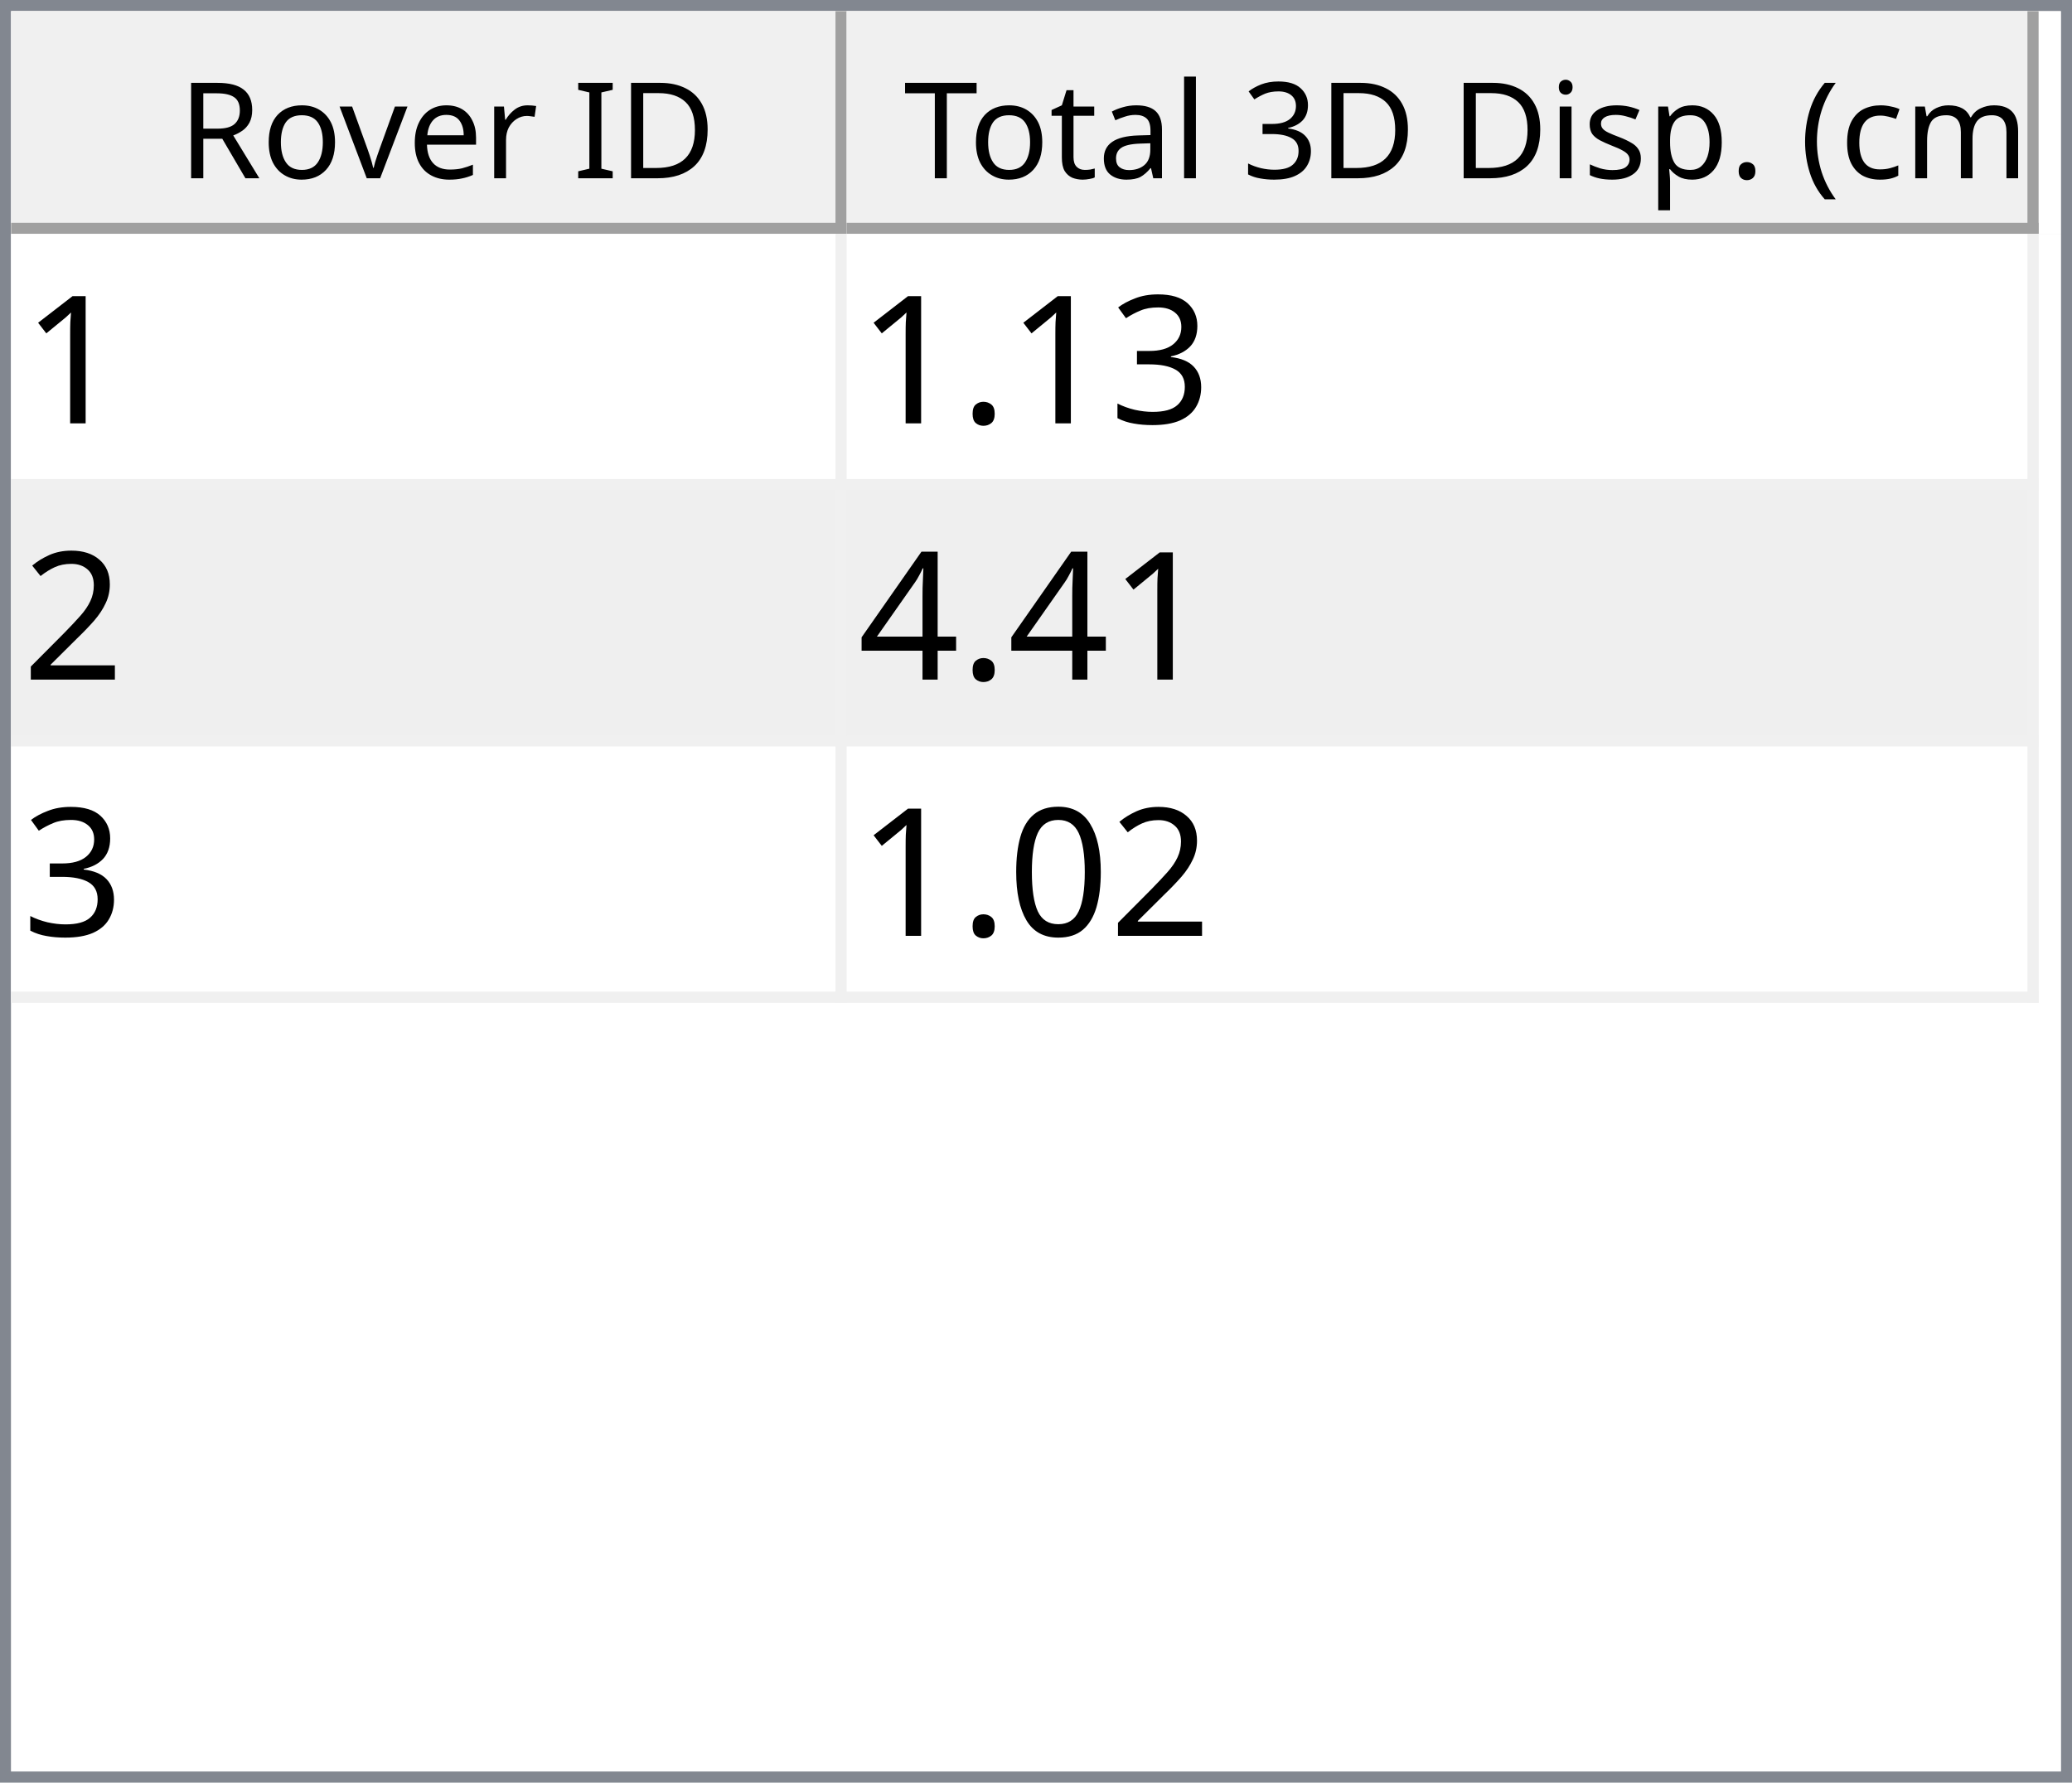
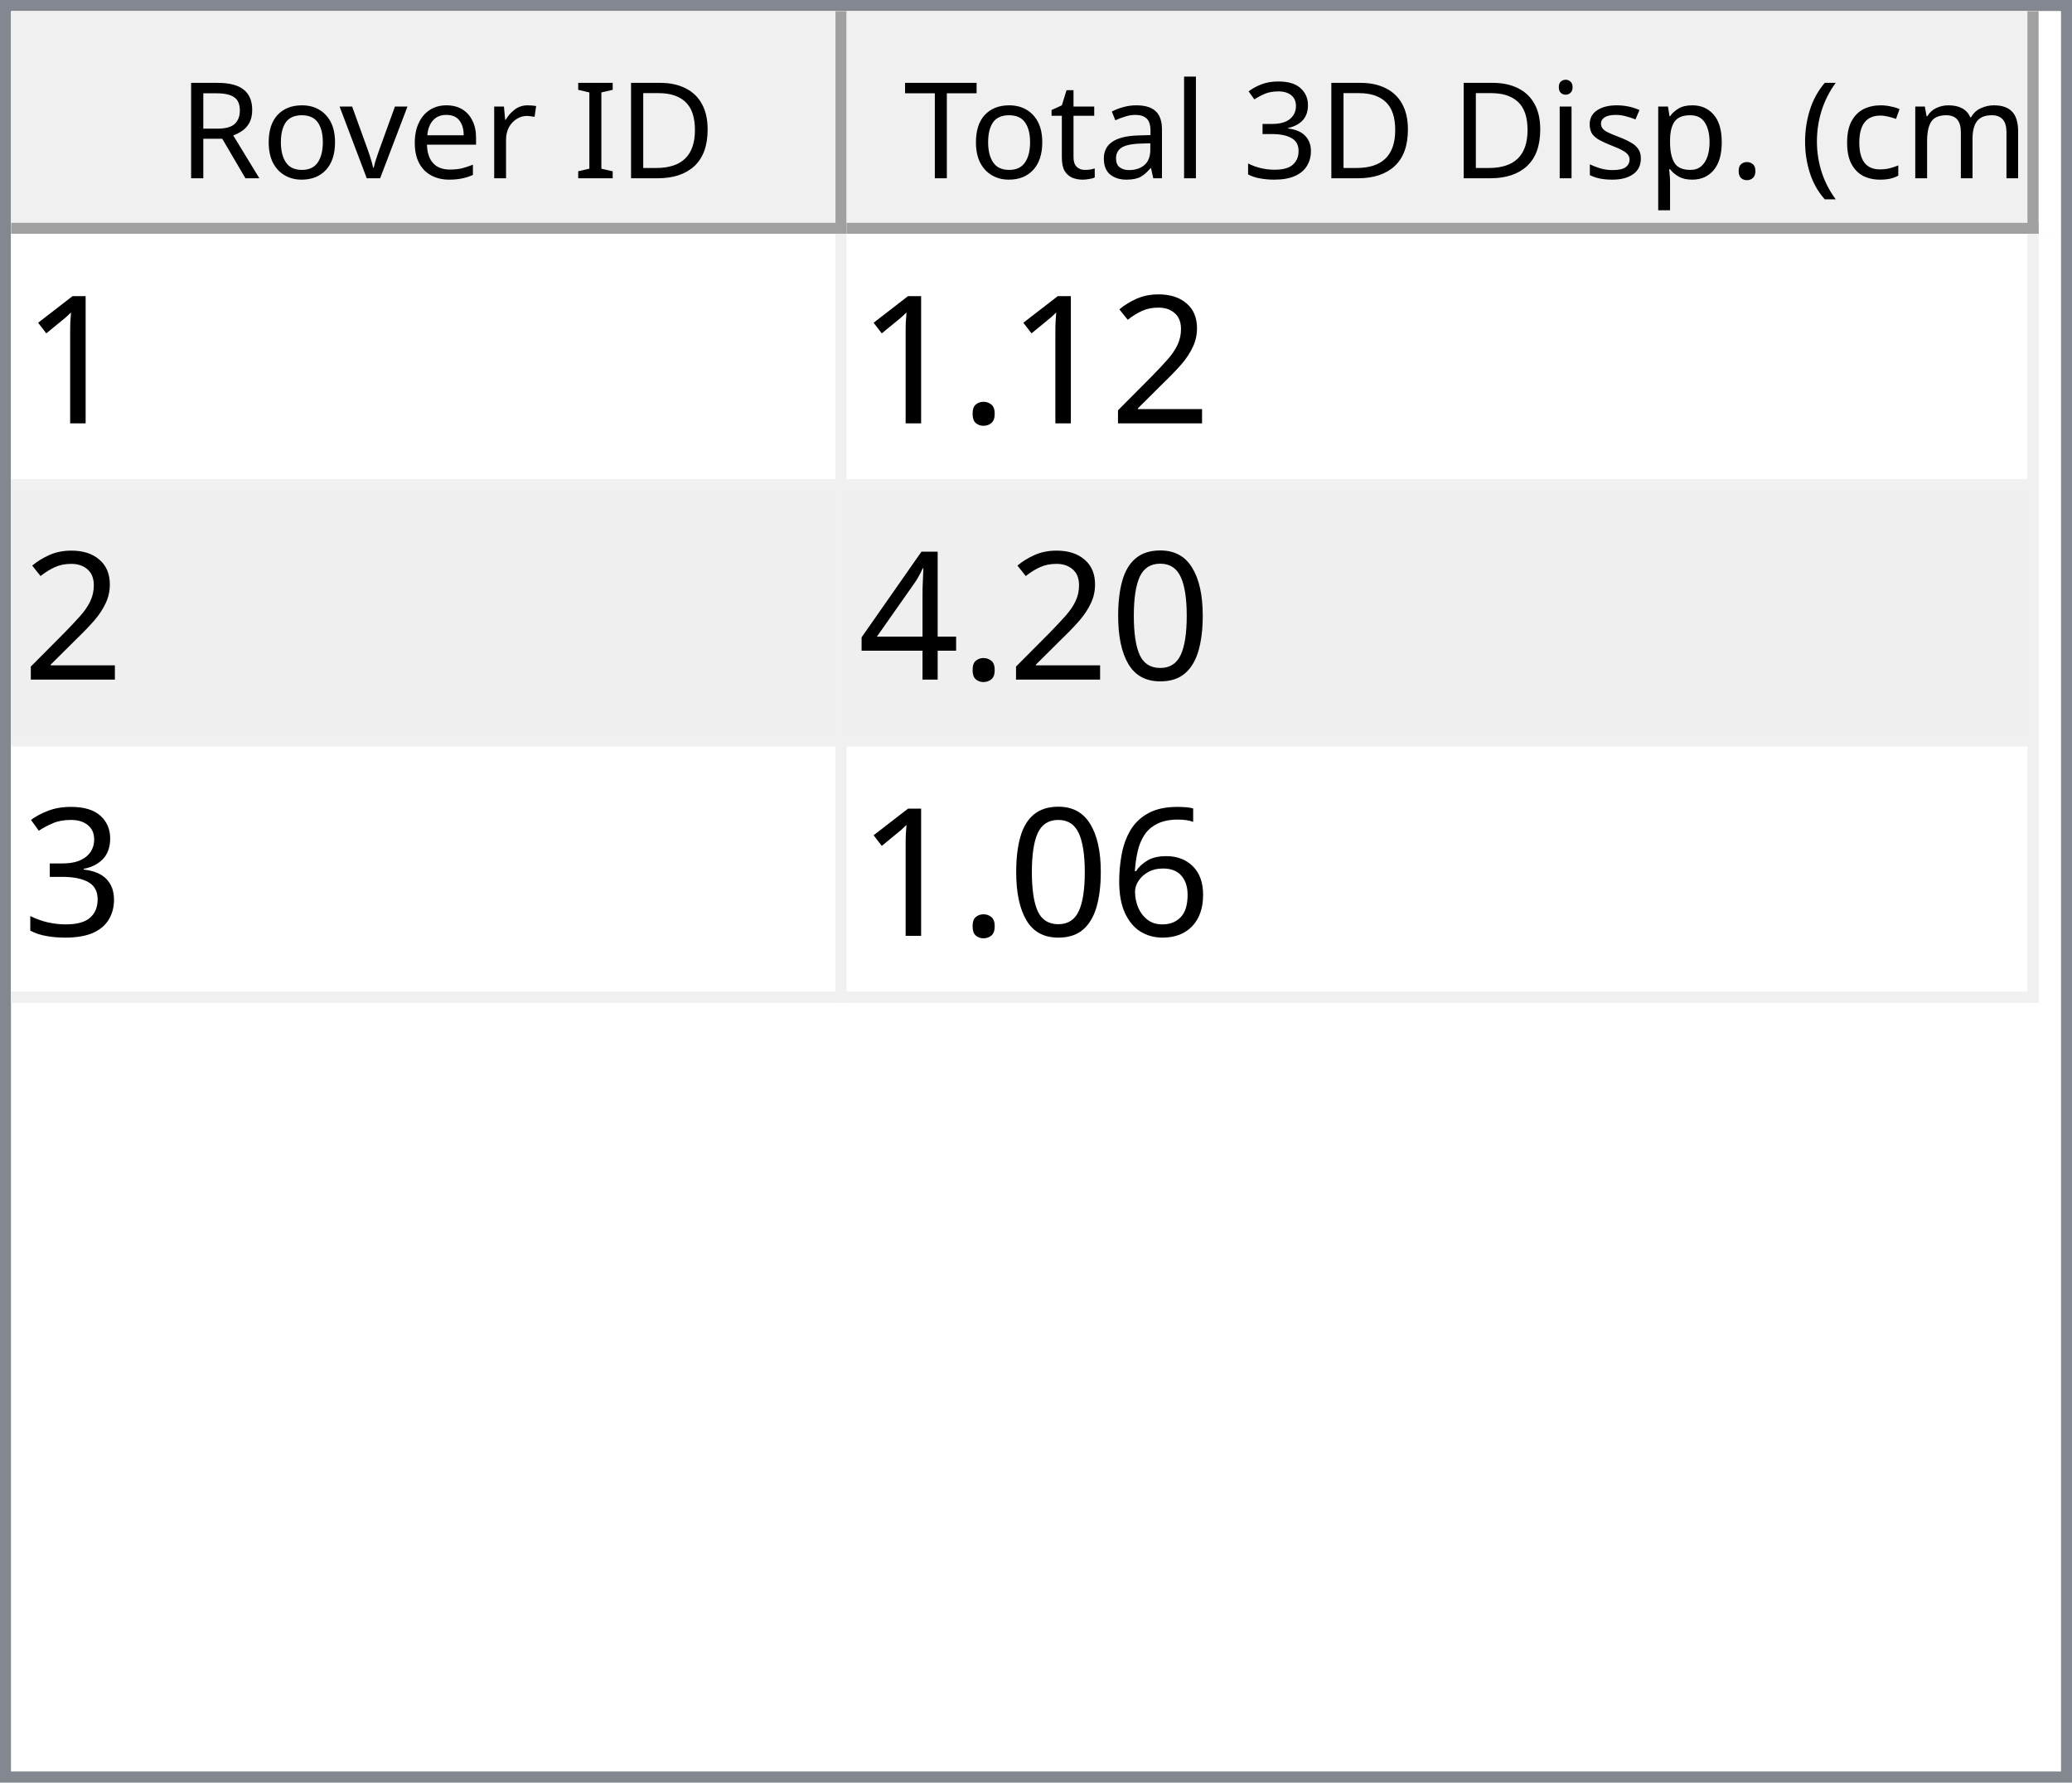
<svg xmlns="http://www.w3.org/2000/svg" style="fill-opacity:1; color-rendering:auto; color-interpolation:auto; text-rendering:auto; stroke:black; stroke-linecap:square; stroke-miterlimit:10; shape-rendering:auto; stroke-opacity:1; fill:black; stroke-dasharray:none; font-weight:normal; stroke-width:1; font-family:'Dialog'; font-style:normal; stroke-linejoin:miter; font-size:12px; stroke-dashoffset:0; image-rendering:auto;" width="186" height="160">
  <defs id="genericDefs" />
  <g>
    <defs id="defs1">
      <clipPath clipPathUnits="userSpaceOnUse" id="clipPath1">
        <path d="M0 0 L186 0 L186 160 L0 160 L0 0 Z" />
      </clipPath>
      <clipPath clipPathUnits="userSpaceOnUse" id="clipPath2">
        <path d="M0 0 L0 160 L186 160 L186 0 Z" />
      </clipPath>
      <clipPath clipPathUnits="userSpaceOnUse" id="clipPath3">
        <path d="M0 0 L0 20 L184 20 L184 0 Z" />
      </clipPath>
      <clipPath clipPathUnits="userSpaceOnUse" id="clipPath4">
        <path d="M0 0 L0 20 L75 20 L75 0 Z" />
      </clipPath>
      <clipPath clipPathUnits="userSpaceOnUse" id="clipPath5">
        <path d="M1 1 L1 19 L74 19 L74 1 Z" />
      </clipPath>
      <clipPath clipPathUnits="userSpaceOnUse" id="clipPath6">
        <path d="M0 0 L0 18 L73 18 L73 0 Z" />
      </clipPath>
      <clipPath clipPathUnits="userSpaceOnUse" id="clipPath7">
        <path d="M-0.5 -0.5 L-0.5 19.5 L74.5 19.5 L74.5 -0.5 Z" />
      </clipPath>
      <clipPath clipPathUnits="userSpaceOnUse" id="clipPath8">
        <path d="M0 0 L0 20 L107 20 L107 0 Z" />
      </clipPath>
      <clipPath clipPathUnits="userSpaceOnUse" id="clipPath9">
        <path d="M1 1 L1 19 L106 19 L106 1 Z" />
      </clipPath>
      <clipPath clipPathUnits="userSpaceOnUse" id="clipPath10">
        <path d="M0 0 L0 18 L105 18 L105 0 Z" />
      </clipPath>
      <clipPath clipPathUnits="userSpaceOnUse" id="clipPath11">
        <path d="M-0.5 -0.5 L-0.5 19.5 L106.5 19.5 L106.5 -0.5 Z" />
      </clipPath>
      <clipPath clipPathUnits="userSpaceOnUse" id="clipPath12">
        <path d="M0 0 L0 138 L184 138 L184 0 Z" />
      </clipPath>
      <clipPath clipPathUnits="userSpaceOnUse" id="clipPath13">
        <path d="M0 0 L0 69 L182 69 L182 0 Z" />
      </clipPath>
      <clipPath clipPathUnits="userSpaceOnUse" id="clipPath14">
        <path d="M-0.5 -0.5 L-0.5 68.5 L181.5 68.5 L181.5 -0.5 Z" />
      </clipPath>
      <clipPath clipPathUnits="userSpaceOnUse" id="clipPath15">
        <path d="M0 0 L0 22 L74 22 L74 0 Z" />
      </clipPath>
      <clipPath clipPathUnits="userSpaceOnUse" id="clipPath16">
        <path d="M0 0 L0 22 L106 22 L106 0 Z" />
      </clipPath>
      <font horiz-adv-x="64.551" id="font1">
        <font-face ascent="107.91" descent="25.098" units-per-em="100" style="font-style:normal; font-family:Segoe UI; font-weight:normal;" />
        <missing-glyph horiz-adv-x="64.551" d="M8.109 0 L8.109 68.266 L56.453 68.266 L56.453 0 L8.109 0 ZM15.328 7.234 L49.219 7.234 L49.219 61.031 L15.328 61.031 L15.328 7.234 Z" />
        <glyph unicode="D" horiz-adv-x="70.117" d="M9.188 0 L9.188 70.016 L28.516 70.016 Q65.531 70.016 65.531 35.891 Q65.531 19.672 55.25 9.836 Q44.969 0 27.734 0 L9.188 0 ZM17.391 62.594 L17.391 7.422 L27.828 7.422 Q41.609 7.422 49.273 14.797 Q56.938 22.172 56.938 35.688 Q56.938 62.594 28.328 62.594 L17.391 62.594 Z" />
        <glyph unicode="I" horiz-adv-x="26.611" d="M17.391 0 L9.188 0 L9.188 70.016 L17.391 70.016 L17.391 0 Z" />
        <glyph unicode=" " horiz-adv-x="27.393" d="" />
        <glyph unicode="r" horiz-adv-x="34.766" d="M34.188 41.891 Q32.078 43.5 28.125 43.5 Q23 43.5 19.555 38.672 Q16.109 33.844 16.109 25.484 L16.109 0 L8.109 0 L8.109 50 L16.109 50 L16.109 39.703 L16.312 39.703 Q18.016 44.969 21.531 47.922 Q25.047 50.875 29.391 50.875 Q32.516 50.875 34.188 50.203 L34.188 41.891 Z" />
        <glyph unicode="e" horiz-adv-x="52.295" d="M48.297 23 L12.984 23 Q13.188 14.656 17.484 10.109 Q21.781 5.562 29.297 5.562 Q37.75 5.562 44.828 11.141 L44.828 3.609 Q38.234 -1.172 27.391 -1.172 Q16.797 -1.172 10.742 5.641 Q4.688 12.453 4.688 24.812 Q4.688 36.469 11.305 43.82 Q17.922 51.172 27.734 51.172 Q37.547 51.172 42.922 44.828 Q48.297 38.484 48.297 27.203 L48.297 23 ZM40.094 29.781 Q40.047 36.719 36.75 40.578 Q33.453 44.438 27.594 44.438 Q21.922 44.438 17.969 40.383 Q14.016 36.328 13.094 29.781 L40.094 29.781 Z" />
        <glyph unicode="v" horiz-adv-x="47.9" d="M47.406 50 L27.484 0 L19.625 0 L0.688 50 L9.469 50 L22.172 13.672 Q23.578 9.672 23.922 6.688 L24.125 6.688 Q24.609 10.453 25.688 13.484 L38.969 50 L47.406 50 Z" />
        <glyph unicode="o" horiz-adv-x="58.594" d="M29 -1.172 Q17.922 -1.172 11.305 5.836 Q4.688 12.844 4.688 24.422 Q4.688 37.016 11.57 44.094 Q18.453 51.172 30.172 51.172 Q41.359 51.172 47.633 44.289 Q53.906 37.406 53.906 25.203 Q53.906 13.234 47.141 6.031 Q40.375 -1.172 29 -1.172 ZM29.594 44.438 Q21.875 44.438 17.383 39.188 Q12.891 33.938 12.891 24.703 Q12.891 15.828 17.43 10.695 Q21.969 5.562 29.594 5.562 Q37.359 5.562 41.531 10.594 Q45.703 15.625 45.703 24.906 Q45.703 34.281 41.531 39.359 Q37.359 44.438 29.594 44.438 Z" />
        <glyph unicode="R" horiz-adv-x="59.814" d="M59.375 0 L49.609 0 L37.891 19.625 Q36.281 22.359 34.766 24.289 Q33.25 26.219 31.664 27.438 Q30.078 28.656 28.25 29.219 Q26.422 29.781 24.125 29.781 L17.391 29.781 L17.391 0 L9.188 0 L9.188 70.016 L30.078 70.016 Q34.672 70.016 38.555 68.867 Q42.438 67.719 45.289 65.375 Q48.141 63.031 49.758 59.547 Q51.375 56.062 51.375 51.375 Q51.375 47.703 50.273 44.656 Q49.172 41.609 47.148 39.211 Q45.125 36.812 42.266 35.133 Q39.406 33.453 35.844 32.516 L35.844 32.328 Q37.594 31.547 38.891 30.547 Q40.188 29.547 41.359 28.18 Q42.531 26.812 43.68 25.078 Q44.828 23.344 46.234 21.047 L59.375 0 ZM17.391 62.594 L17.391 37.203 L28.516 37.203 Q31.594 37.203 34.203 38.133 Q36.812 39.062 38.719 40.797 Q40.625 42.531 41.703 45.047 Q42.781 47.562 42.781 50.688 Q42.781 56.297 39.141 59.445 Q35.5 62.594 28.609 62.594 L17.391 62.594 Z" />
        <glyph unicode=")" horiz-adv-x="30.176" d="M8.297 -15.922 L1.172 -15.922 Q16.406 2.344 16.406 26.812 Q16.406 51.469 1.078 70.016 L8.297 70.016 Q23.531 52.156 23.531 26.703 Q23.531 1.375 8.297 -15.922 Z" />
        <glyph unicode="m" horiz-adv-x="86.133" d="M79.109 0 L71.094 0 L71.094 28.719 Q71.094 37.016 68.531 40.727 Q65.969 44.438 59.906 44.438 Q54.781 44.438 51.195 39.75 Q47.609 35.062 47.609 28.516 L47.609 0 L39.594 0 L39.594 29.688 Q39.594 44.438 28.219 44.438 Q22.953 44.438 19.531 40.016 Q16.109 35.594 16.109 28.516 L16.109 0 L8.109 0 L8.109 50 L16.109 50 L16.109 42.094 L16.312 42.094 Q21.625 51.172 31.844 51.172 Q36.969 51.172 40.773 48.312 Q44.578 45.453 46 40.828 Q51.562 51.172 62.594 51.172 Q79.109 51.172 79.109 30.812 L79.109 0 Z" />
        <glyph unicode="c" horiz-adv-x="46.191" d="M42.188 2.297 Q36.422 -1.172 28.516 -1.172 Q17.828 -1.172 11.258 5.789 Q4.688 12.75 4.688 23.828 Q4.688 36.188 11.766 43.68 Q18.844 51.172 30.672 51.172 Q37.25 51.172 42.281 48.734 L42.281 40.531 Q36.719 44.438 30.375 44.438 Q22.703 44.438 17.797 38.945 Q12.891 33.453 12.891 24.516 Q12.891 15.719 17.508 10.641 Q22.125 5.562 29.891 5.562 Q36.422 5.562 42.188 9.906 L42.188 2.297 Z" />
        <glyph unicode="(" horiz-adv-x="30.176" d="M29.109 -15.922 L21.969 -15.922 Q6.844 1.375 6.844 26.703 Q6.844 52.156 21.969 70.016 L29.203 70.016 Q13.875 51.469 13.875 26.812 Q13.875 2.344 29.109 -15.922 Z" />
        <glyph unicode="." horiz-adv-x="21.68" d="M10.891 -1.078 Q8.641 -1.078 7.055 0.539 Q5.469 2.156 5.469 4.391 Q5.469 6.641 7.055 8.273 Q8.641 9.906 10.891 9.906 Q13.188 9.906 14.797 8.273 Q16.406 6.641 16.406 4.391 Q16.406 2.156 14.797 0.539 Q13.188 -1.078 10.891 -1.078 Z" />
        <glyph unicode="p" horiz-adv-x="58.789" d="M16.312 7.234 L16.109 7.234 L16.109 -23 L8.109 -23 L8.109 50 L16.109 50 L16.109 41.219 L16.312 41.219 Q22.219 51.172 33.594 51.172 Q43.266 51.172 48.688 44.461 Q54.109 37.75 54.109 26.469 Q54.109 13.922 48 6.375 Q41.891 -1.172 31.297 -1.172 Q21.578 -1.172 16.312 7.234 ZM16.109 27.391 L16.109 20.406 Q16.109 14.203 20.141 9.883 Q24.172 5.562 30.375 5.562 Q37.641 5.562 41.773 11.133 Q45.906 16.703 45.906 26.609 Q45.906 34.969 42.047 39.703 Q38.188 44.438 31.594 44.438 Q24.609 44.438 20.359 39.578 Q16.109 34.719 16.109 27.391 Z" />
        <glyph unicode="s" horiz-adv-x="42.432" d="M5.078 1.812 L5.078 10.406 Q11.625 5.562 19.484 5.562 Q30.031 5.562 30.031 12.594 Q30.031 14.594 29.125 15.992 Q28.219 17.391 26.68 18.461 Q25.141 19.531 23.07 20.383 Q21 21.234 18.609 22.172 Q15.281 23.484 12.766 24.828 Q10.25 26.172 8.57 27.859 Q6.891 29.547 6.031 31.695 Q5.172 33.844 5.172 36.719 Q5.172 40.234 6.789 42.945 Q8.406 45.656 11.086 47.484 Q13.766 49.312 17.211 50.242 Q20.656 51.172 24.312 51.172 Q30.812 51.172 35.938 48.922 L35.938 40.828 Q30.422 44.438 23.25 44.438 Q21 44.438 19.195 43.922 Q17.391 43.406 16.094 42.477 Q14.797 41.547 14.086 40.258 Q13.375 38.969 13.375 37.406 Q13.375 35.453 14.086 34.133 Q14.797 32.812 16.164 31.789 Q17.531 30.766 19.484 29.938 Q21.438 29.109 23.922 28.125 Q27.25 26.859 29.883 25.516 Q32.516 24.172 34.375 22.484 Q36.234 20.797 37.234 18.602 Q38.234 16.406 38.234 13.375 Q38.234 9.672 36.602 6.938 Q34.969 4.203 32.234 2.398 Q29.5 0.594 25.93 -0.289 Q22.359 -1.172 18.453 -1.172 Q10.75 -1.172 5.078 1.812 Z" />
        <glyph unicode="i" horiz-adv-x="24.219" d="M12.203 62.703 Q10.062 62.703 8.547 64.164 Q7.031 65.625 7.031 67.875 Q7.031 70.125 8.547 71.609 Q10.062 73.094 12.203 73.094 Q14.406 73.094 15.945 71.609 Q17.484 70.125 17.484 67.875 Q17.484 65.719 15.945 64.211 Q14.406 62.703 12.203 62.703 ZM16.109 0 L8.109 0 L8.109 50 L16.109 50 L16.109 0 Z" />
        <glyph unicode="3" horiz-adv-x="53.906" d="M46.531 19.828 Q46.531 15.094 44.75 11.211 Q42.969 7.328 39.719 4.57 Q36.469 1.812 31.93 0.297 Q27.391 -1.219 21.922 -1.219 Q11.922 -1.219 6 2.594 L6 11.188 Q13.094 5.609 22.219 5.609 Q25.875 5.609 28.828 6.539 Q31.781 7.469 33.906 9.227 Q36.031 10.984 37.18 13.477 Q38.328 15.969 38.328 19.094 Q38.328 32.812 18.797 32.812 L12.984 32.812 L12.984 39.594 L18.5 39.594 Q35.797 39.594 35.797 52.484 Q35.797 64.406 22.609 64.406 Q15.188 64.406 8.688 59.422 L8.688 67.188 Q15.375 71.188 24.609 71.188 Q29 71.188 32.57 69.969 Q36.141 68.75 38.68 66.555 Q41.219 64.359 42.609 61.281 Q44 58.203 44 54.5 Q44 40.672 30.031 36.719 L30.031 36.531 Q33.594 36.141 36.625 34.797 Q39.656 33.453 41.852 31.305 Q44.047 29.156 45.289 26.25 Q46.531 23.344 46.531 19.828 Z" />
        <glyph unicode="l" horiz-adv-x="24.219" d="M16.109 0 L8.109 0 L8.109 74.031 L16.109 74.031 L16.109 0 Z" />
        <glyph unicode="a" horiz-adv-x="50.879" d="M43.891 0 L35.891 0 L35.891 7.812 L35.688 7.812 Q30.469 -1.172 20.312 -1.172 Q12.844 -1.172 8.617 2.781 Q4.391 6.734 4.391 13.281 Q4.391 27.297 20.906 29.594 L35.891 31.688 Q35.891 44.438 25.594 44.438 Q16.547 44.438 9.281 38.281 L9.281 46.484 Q16.656 51.172 26.266 51.172 Q43.891 51.172 43.891 32.516 L43.891 0 ZM35.891 25.297 L23.828 23.641 Q18.266 22.859 15.43 20.875 Q12.594 18.891 12.594 13.875 Q12.594 10.203 15.211 7.883 Q17.828 5.562 22.172 5.562 Q28.125 5.562 32.008 9.742 Q35.891 13.922 35.891 20.312 L35.891 25.297 Z" />
        <glyph unicode="t" horiz-adv-x="33.887" d="M31.297 0.484 Q28.469 -1.078 23.828 -1.078 Q10.688 -1.078 10.688 13.578 L10.688 43.172 L2.094 43.172 L2.094 50 L10.688 50 L10.688 62.203 L18.703 64.797 L18.703 50 L31.297 50 L31.297 43.172 L18.703 43.172 L18.703 14.984 Q18.703 9.969 20.414 7.82 Q22.125 5.672 26.078 5.672 Q29.109 5.672 31.297 7.328 L31.297 0.484 Z" />
        <glyph unicode="T" horiz-adv-x="52.393" d="M50.594 62.594 L30.375 62.594 L30.375 0 L22.172 0 L22.172 62.594 L2 62.594 L2 70.016 L50.594 70.016 L50.594 62.594 Z" />
      </font>
      <font horiz-adv-x="75.0" id="font2">
        <font-face ascent="100.537" descent="21.973" units-per-em="100" style="font-style:normal; font-family:sans-serif; font-weight:normal;" />
        <missing-glyph horiz-adv-x="75.0" d="M12.5 0 L12.5 62.5 L62.5 62.5 L62.5 0 L12.5 0 ZM14.062 1.562 L60.938 1.562 L60.938 60.938 L14.062 60.938 L14.062 1.562 Z" />
        <glyph unicode="1" horiz-adv-x="55.615" d="M37.25 0 L28.469 0 L28.469 56 Q25.297 52.984 20.141 49.953 Q14.984 46.922 10.891 45.406 L10.891 53.906 Q18.266 57.375 23.781 62.305 Q29.297 67.234 31.594 71.875 L37.25 71.875 L37.25 0 Z" />
+         <glyph unicode="2" horiz-adv-x="55.615" d="M50.344 8.453 L50.344 0 L3.031 0 Q2.938 3.172 4.047 6.109 Q5.859 10.938 9.836 15.625 Q13.812 20.312 21.344 26.469 Q33.016 36.031 37.117 41.625 Q41.219 47.219 41.219 52.203 Q41.219 57.422 37.477 61.008 Q33.734 64.594 27.734 64.594 Q21.391 64.594 17.578 60.789 Q13.766 56.984 13.719 50.25 L4.688 51.172 Q5.609 61.281 11.664 66.578 Q17.719 71.875 27.938 71.875 Q38.234 71.875 44.242 66.164 Q50.25 60.453 50.25 52 Q50.25 47.703 48.492 43.555 Q46.734 39.406 42.656 34.812 Q38.578 30.219 29.109 22.219 Q21.188 15.578 18.945 13.211 Q16.703 10.844 15.234 8.453 L50.344 8.453 Z" />
+         <glyph unicode="." horiz-adv-x="27.783" d="M9.078 0 L9.078 10.016 L19.094 10.016 L19.094 0 L9.078 0 Z" />
+         <glyph unicode="0" horiz-adv-x="55.615" d="M4.156 35.297 Q4.156 48 6.766 55.742 Q9.375 63.484 14.523 67.68 Q19.672 71.875 27.484 71.875 Q33.25 71.875 37.594 69.555 Q41.938 67.234 44.773 62.867 Q47.609 58.5 49.219 52.227 Q50.828 45.953 50.828 35.297 Q50.828 22.703 48.242 14.969 Q45.656 7.234 40.508 3.008 Q35.359 -1.219 27.484 -1.219 Q17.141 -1.219 11.234 6.203 Q4.156 15.141 4.156 35.297 ZM13.188 35.297 Q13.188 17.672 17.312 11.836 Q21.438 6 27.484 6 Q33.547 6 37.672 11.859 Q41.797 17.719 41.797 35.297 Q41.797 52.984 37.672 58.789 Q33.547 64.594 27.391 64.594 Q21.344 64.594 17.719 59.469 Q13.188 52.938 13.188 35.297 Z" />
+         <glyph unicode="4" horiz-adv-x="55.615" d="M32.328 0 L32.328 17.141 L1.266 17.141 L1.266 25.203 L33.938 71.578 L41.109 71.578 L41.109 25.203 L50.781 25.203 L50.781 17.141 L41.109 17.141 L41.109 0 L32.328 0 ZM32.328 25.203 L32.328 57.469 L9.906 25.203 L32.328 25.203 Z" />
        <glyph unicode="3" horiz-adv-x="55.615" d="M4.203 18.891 L12.984 20.062 Q14.5 12.594 18.141 9.297 Q21.781 6 27 6 Q33.203 6 37.477 10.297 Q41.75 14.594 41.75 20.953 Q41.75 27 37.797 30.93 Q33.844 34.859 27.734 34.859 Q25.25 34.859 21.531 33.891 L22.516 41.609 Q23.391 41.5 23.922 41.5 Q29.547 41.5 34.039 44.43 Q38.531 47.359 38.531 53.469 Q38.531 58.297 35.258 61.477 Q31.984 64.656 26.812 64.656 Q21.688 64.656 18.266 61.43 Q14.844 58.203 13.875 51.766 L5.078 53.328 Q6.688 62.156 12.398 67.016 Q18.109 71.875 26.609 71.875 Q32.469 71.875 37.398 69.359 Q42.328 66.844 44.945 62.5 Q47.562 58.156 47.562 53.266 Q47.562 48.641 45.07 44.828 Q42.578 41.016 37.703 38.766 Q44.047 37.312 47.562 32.695 Q51.078 28.078 51.078 21.141 Q51.078 11.766 44.242 5.25 Q37.406 -1.266 26.953 -1.266 Q17.531 -1.266 11.305 4.352 Q5.078 9.969 4.203 18.891 Z" />
-         <glyph unicode="." horiz-adv-x="27.783" d="M9.078 0 L9.078 10.016 L19.094 10.016 L19.094 0 L9.078 0 Z" />
-         <glyph unicode="2" horiz-adv-x="55.615" d="M50.344 8.453 L50.344 0 L3.031 0 Q2.938 3.172 4.047 6.109 Q5.859 10.938 9.836 15.625 Q13.812 20.312 21.344 26.469 Q33.016 36.031 37.117 41.625 Q41.219 47.219 41.219 52.203 Q41.219 57.422 37.477 61.008 Q33.734 64.594 27.734 64.594 Q21.391 64.594 17.578 60.789 Q13.766 56.984 13.719 50.25 L4.688 51.172 Q5.609 61.281 11.664 66.578 Q17.719 71.875 27.938 71.875 Q38.234 71.875 44.242 66.164 Q50.25 60.453 50.25 52 Q50.25 47.703 48.492 43.555 Q46.734 39.406 42.656 34.812 Q38.578 30.219 29.109 22.219 Q21.188 15.578 18.945 13.211 Q16.703 10.844 15.234 8.453 L50.344 8.453 Z" />
-         <glyph unicode="4" horiz-adv-x="55.615" d="M32.328 0 L32.328 17.141 L1.266 17.141 L1.266 25.203 L33.938 71.578 L41.109 71.578 L41.109 25.203 L50.781 25.203 L50.781 17.141 L41.109 17.141 L41.109 0 L32.328 0 ZM32.328 25.203 L32.328 57.469 L9.906 25.203 L32.328 25.203 Z" />
-         <glyph unicode="0" horiz-adv-x="55.615" d="M4.156 35.297 Q4.156 48 6.766 55.742 Q9.375 63.484 14.523 67.68 Q19.672 71.875 27.484 71.875 Q33.25 71.875 37.594 69.555 Q41.938 67.234 44.773 62.867 Q47.609 58.5 49.219 52.227 Q50.828 45.953 50.828 35.297 Q50.828 22.703 48.242 14.969 Q45.656 7.234 40.508 3.008 Q35.359 -1.219 27.484 -1.219 Q17.141 -1.219 11.234 6.203 Q4.156 15.141 4.156 35.297 ZM13.188 35.297 Q13.188 17.672 17.312 11.836 Q21.438 6 27.484 6 Q33.547 6 37.672 11.859 Q41.797 17.719 41.797 35.297 Q41.797 52.984 37.672 58.789 Q33.547 64.594 27.391 64.594 Q21.344 64.594 17.719 59.469 Q13.188 52.938 13.188 35.297 Z" />
+         <glyph unicode="6" horiz-adv-x="55.615" d="M49.75 54.047 L41.016 53.375 Q39.844 58.547 37.703 60.891 Q34.125 64.656 28.906 64.656 Q24.703 64.656 21.531 62.312 Q17.391 59.281 14.992 53.469 Q12.594 47.656 12.5 36.922 Q15.672 41.75 20.266 44.094 Q24.859 46.438 29.891 46.438 Q38.672 46.438 44.852 39.969 Q51.031 33.5 51.031 23.25 Q51.031 16.5 48.125 10.719 Q45.219 4.938 40.141 1.859 Q35.062 -1.219 28.609 -1.219 Q17.625 -1.219 10.695 6.859 Q3.766 14.938 3.766 33.5 Q3.766 54.25 11.422 63.672 Q18.109 71.875 29.438 71.875 Q37.891 71.875 43.289 67.141 Q48.688 62.406 49.75 54.047 ZM13.875 23.188 Q13.875 18.656 15.797 14.508 Q17.719 10.359 21.188 8.18 Q24.656 6 28.469 6 Q34.031 6 38.039 10.492 Q42.047 14.984 42.047 22.703 Q42.047 30.125 38.086 34.398 Q34.125 38.672 28.125 38.672 Q22.172 38.672 18.023 34.398 Q13.875 30.125 13.875 23.188 Z" />
      </font>
    </defs>
    <g style="fill:white; stroke:white;">
      <rect x="0" y="0" width="186" style="clip-path:url(#clipPath1); stroke:none;" height="160" />
    </g>
    <g style="fill:white; text-rendering:optimizeSpeed; color-rendering:optimizeSpeed; image-rendering:optimizeSpeed; shape-rendering:crispEdges; stroke:white; color-interpolation:sRGB;">
      <rect x="0" width="186" height="160" y="0" style="stroke:none;" />
      <path style="stroke:none;" d="M0 160 L186 160 L186 0 L0 0 Z" />
    </g>
    <g style="fill:rgb(240,240,240); font-family:'Segoe UI'; stroke:rgb(240,240,240);">
      <rect x="0" y="0" width="186" style="clip-path:url(#clipPath2); stroke:none;" height="160" />
    </g>
    <g style="fill:rgb(130,135,144); font-family:'Segoe UI'; stroke:rgb(130,135,144);">
      <path d="M0 0 L186 0 L186 160 L0 160 L0 0 ZM1 1 L185 1 L185 159 L1 159 L1 1 Z" style="fill-rule:evenodd; clip-path:url(#clipPath2); stroke:none;" />
    </g>
    <g style="fill:white; font-family:'Segoe UI'; stroke:white;" transform="translate(1,1)">
      <rect x="0" y="0" width="184" style="clip-path:url(#clipPath3); stroke:none;" height="20" />
    </g>
    <g style="fill:rgb(240,240,240); font-family:'Segoe UI'; stroke:rgb(240,240,240);" transform="translate(1,1)">
      <rect x="0" y="0" width="75" style="clip-path:url(#clipPath4); stroke:none;" height="20" />
    </g>
    <g style="font-family:'Segoe UI';" transform="translate(2,2)">
      <text x="14" xml:space="preserve" y="14" style="clip-path:url(#clipPath6); stroke:none;">Rover ID</text>
    </g>
    <g style="fill:rgb(160,160,160); font-family:'Segoe UI'; stroke:rgb(160,160,160); stroke-linejoin:bevel;" transform="translate(1.5,1.5)">
      <line x1="74" x2="74" y1="0" style="fill:none; clip-path:url(#clipPath7);" y2="19" />
    </g>
    <g style="fill:rgb(160,160,160); font-family:'Segoe UI'; stroke:rgb(160,160,160); stroke-linejoin:bevel;" transform="matrix(1,0,0,1,1,1) translate(0.5,0.5)">
      <line x1="0" x2="74" y1="19" style="fill:none; clip-path:url(#clipPath7);" y2="19" />
    </g>
    <g style="fill:rgb(240,240,240); font-family:'Segoe UI'; stroke:rgb(240,240,240);" transform="translate(76,1)">
      <rect x="0" y="0" width="107" style="clip-path:url(#clipPath8); stroke:none;" height="20" />
    </g>
    <g style="font-family:'Segoe UI';" transform="translate(77,2)">
      <text x="1" xml:space="preserve" y="14" style="clip-path:url(#clipPath10); stroke:none;"> Total 3D Disp. (cm)</text>
    </g>
    <g style="fill:rgb(160,160,160); font-family:'Segoe UI'; stroke:rgb(160,160,160); stroke-linejoin:bevel;" transform="translate(76.5,1.5)">
      <line x1="106" x2="106" y1="0" style="fill:none; clip-path:url(#clipPath11);" y2="19" />
    </g>
    <g style="fill:rgb(160,160,160); font-family:'Segoe UI'; stroke:rgb(160,160,160); stroke-linejoin:bevel;" transform="matrix(1,0,0,1,76,1) translate(0.5,0.5)">
      <line x1="0" x2="106" y1="19" style="fill:none; clip-path:url(#clipPath11);" y2="19" />
    </g>
    <g style="fill:white; font-family:'Segoe UI'; stroke:white;" transform="translate(1,21)">
      <rect x="0" y="0" width="184" style="clip-path:url(#clipPath12); stroke:none;" height="138" />
    </g>
    <g style="fill:rgb(240,240,240); font-size:16px; font-family:sans-serif; stroke:rgb(240,240,240);" transform="translate(1,21)">
      <rect x="0" y="0" width="182" style="clip-path:url(#clipPath13); stroke:none;" height="69" />
      <line transform="translate(0.5,0.5)" x1="0" x2="181" y1="22" style="clip-path:url(#clipPath14); fill:none; stroke-linejoin:bevel;" y2="22" />
    </g>
    <g transform="matrix(1,0,0,1,1,21) translate(0.5,0.5)" style="fill:rgb(240,240,240); font-size:16px; font-family:sans-serif; stroke:rgb(240,240,240); stroke-linejoin:bevel;">
      <line x1="0" x2="181" y1="45" style="fill:none; clip-path:url(#clipPath14);" y2="45" />
    </g>
    <g transform="matrix(1,0,0,1,1,21) translate(0.5,0.5)" style="fill:rgb(240,240,240); font-size:16px; font-family:sans-serif; stroke:rgb(240,240,240); stroke-linejoin:bevel;">
      <line x1="0" x2="181" y1="68" style="fill:none; clip-path:url(#clipPath14);" y2="68" />
    </g>
    <g transform="matrix(1,0,0,1,1,21) translate(0.5,0.5)" style="fill:rgb(240,240,240); font-size:16px; font-family:sans-serif; stroke:rgb(240,240,240); stroke-linejoin:bevel;">
      <line x1="74" x2="74" y1="0" style="fill:none; clip-path:url(#clipPath14);" y2="68" />
    </g>
    <g transform="matrix(1,0,0,1,1,21) translate(0.5,0.5)" style="fill:rgb(240,240,240); font-size:16px; font-family:sans-serif; stroke:rgb(240,240,240); stroke-linejoin:bevel;">
      <line x1="181" x2="181" y1="0" style="fill:none; clip-path:url(#clipPath14);" y2="68" />
    </g>
    <g style="fill:white; font-size:16px; font-family:sans-serif; stroke:white;" transform="matrix(1,0,0,1,1,21)">
      <rect x="0" y="0" width="74" style="clip-path:url(#clipPath15); stroke:none;" height="22" />
      <text x="1" y="17" style="fill:black; clip-path:url(#clipPath15); stroke:none;" xml:space="preserve">1</text>
    </g>
    <g style="fill:white; font-size:16px; font-family:sans-serif; stroke:white;" transform="matrix(1,0,0,1,1,21) translate(75,0)">
      <rect x="0" y="0" width="106" style="clip-path:url(#clipPath16); stroke:none;" height="22" />
-       <text x="1" y="17" style="fill:black; clip-path:url(#clipPath16); stroke:none;" xml:space="preserve">1.13</text>
+       <text x="1" y="17" style="fill:black; clip-path:url(#clipPath16); stroke:none;" xml:space="preserve">1.12</text>
    </g>
    <g style="fill:rgb(239,239,239); font-size:16px; font-family:sans-serif; stroke:rgb(239,239,239);" transform="matrix(1,0,0,1,1,21) translate(0,23)">
      <rect x="0" y="0" width="74" style="clip-path:url(#clipPath15); stroke:none;" height="22" />
      <text x="1" y="17" style="fill:black; clip-path:url(#clipPath15); stroke:none;" xml:space="preserve">2</text>
    </g>
    <g style="fill:rgb(239,239,239); font-size:16px; font-family:sans-serif; stroke:rgb(239,239,239);" transform="matrix(1,0,0,1,1,21) translate(75,23)">
      <rect x="0" y="0" width="106" style="clip-path:url(#clipPath16); stroke:none;" height="22" />
-       <text x="1" y="17" style="fill:black; clip-path:url(#clipPath16); stroke:none;" xml:space="preserve">4.41</text>
+       <text x="1" y="17" style="fill:black; clip-path:url(#clipPath16); stroke:none;" xml:space="preserve">4.20</text>
    </g>
    <g style="fill:white; font-size:16px; font-family:sans-serif; stroke:white;" transform="matrix(1,0,0,1,1,21) translate(0,46)">
      <rect x="0" y="0" width="74" style="clip-path:url(#clipPath15); stroke:none;" height="22" />
      <text x="1" y="17" style="fill:black; clip-path:url(#clipPath15); stroke:none;" xml:space="preserve">3</text>
    </g>
    <g style="fill:white; font-size:16px; font-family:sans-serif; stroke:white;" transform="matrix(1,0,0,1,1,21) translate(75,46)">
      <rect x="0" y="0" width="106" style="clip-path:url(#clipPath16); stroke:none;" height="22" />
-       <text x="1" y="17" style="fill:black; clip-path:url(#clipPath16); stroke:none;" xml:space="preserve">1.02</text>
+       <text x="1" y="17" style="fill:black; clip-path:url(#clipPath16); stroke:none;" xml:space="preserve">1.06</text>
    </g>
  </g>
</svg>
